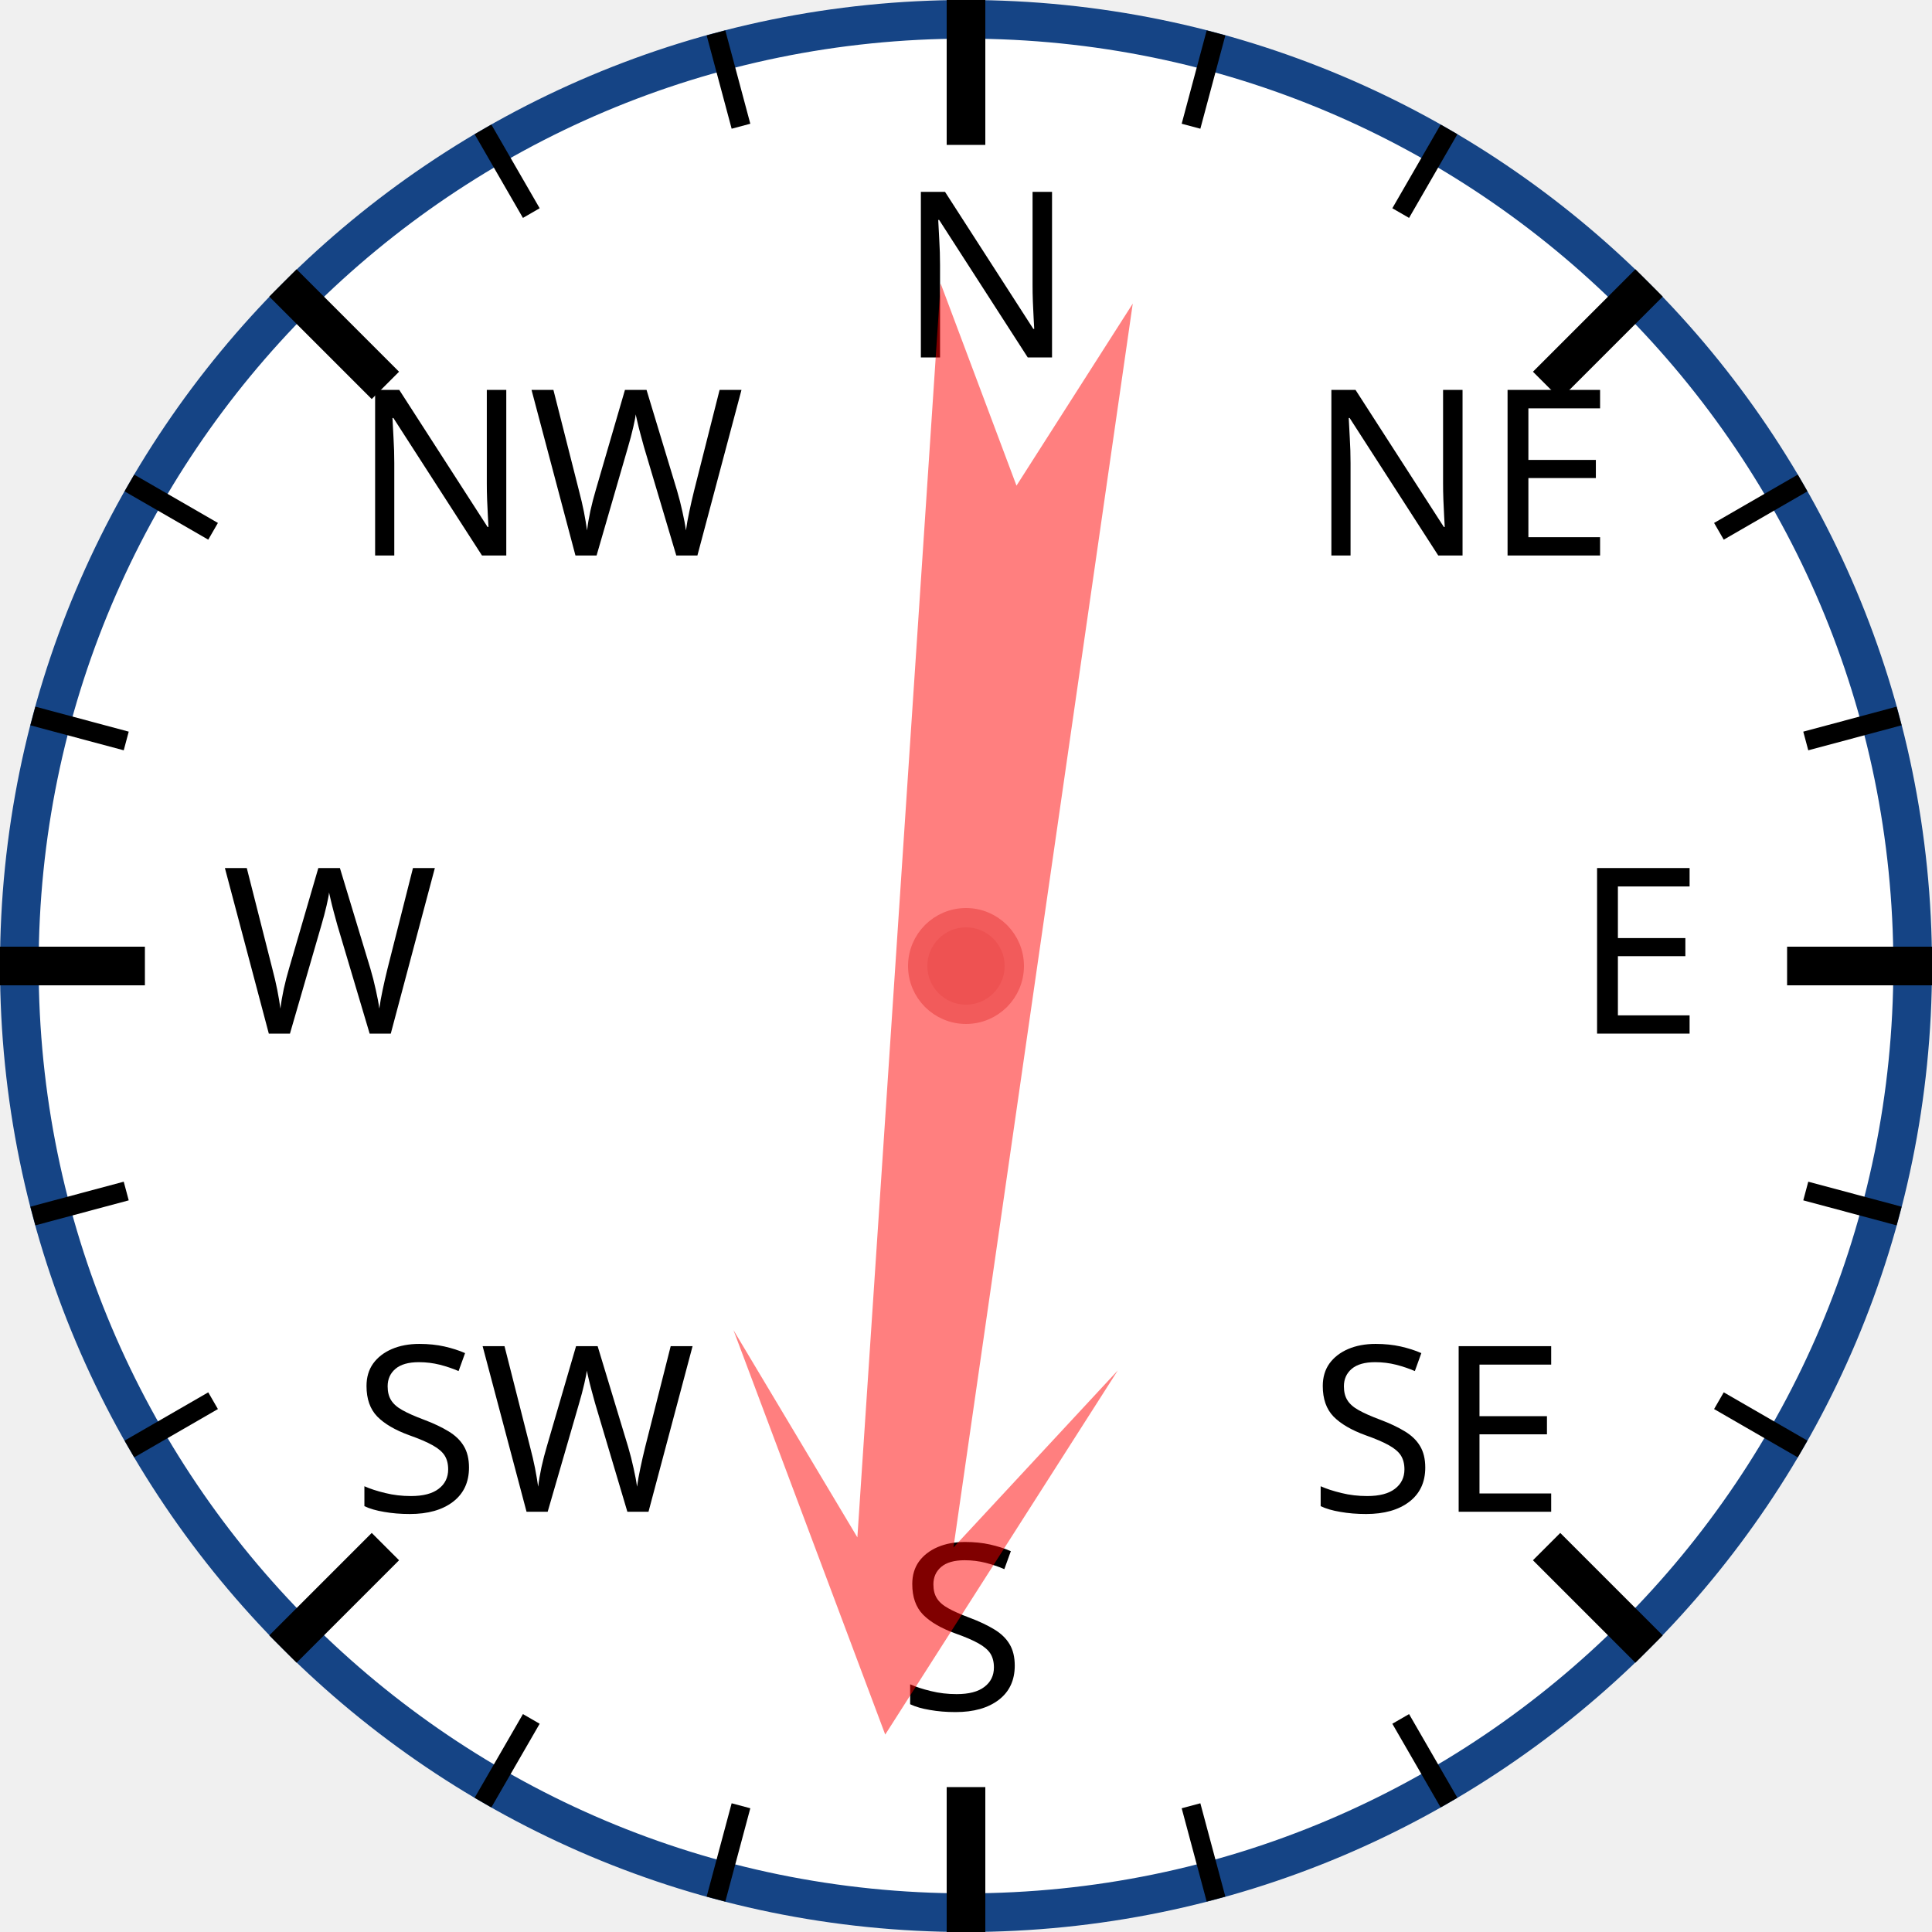
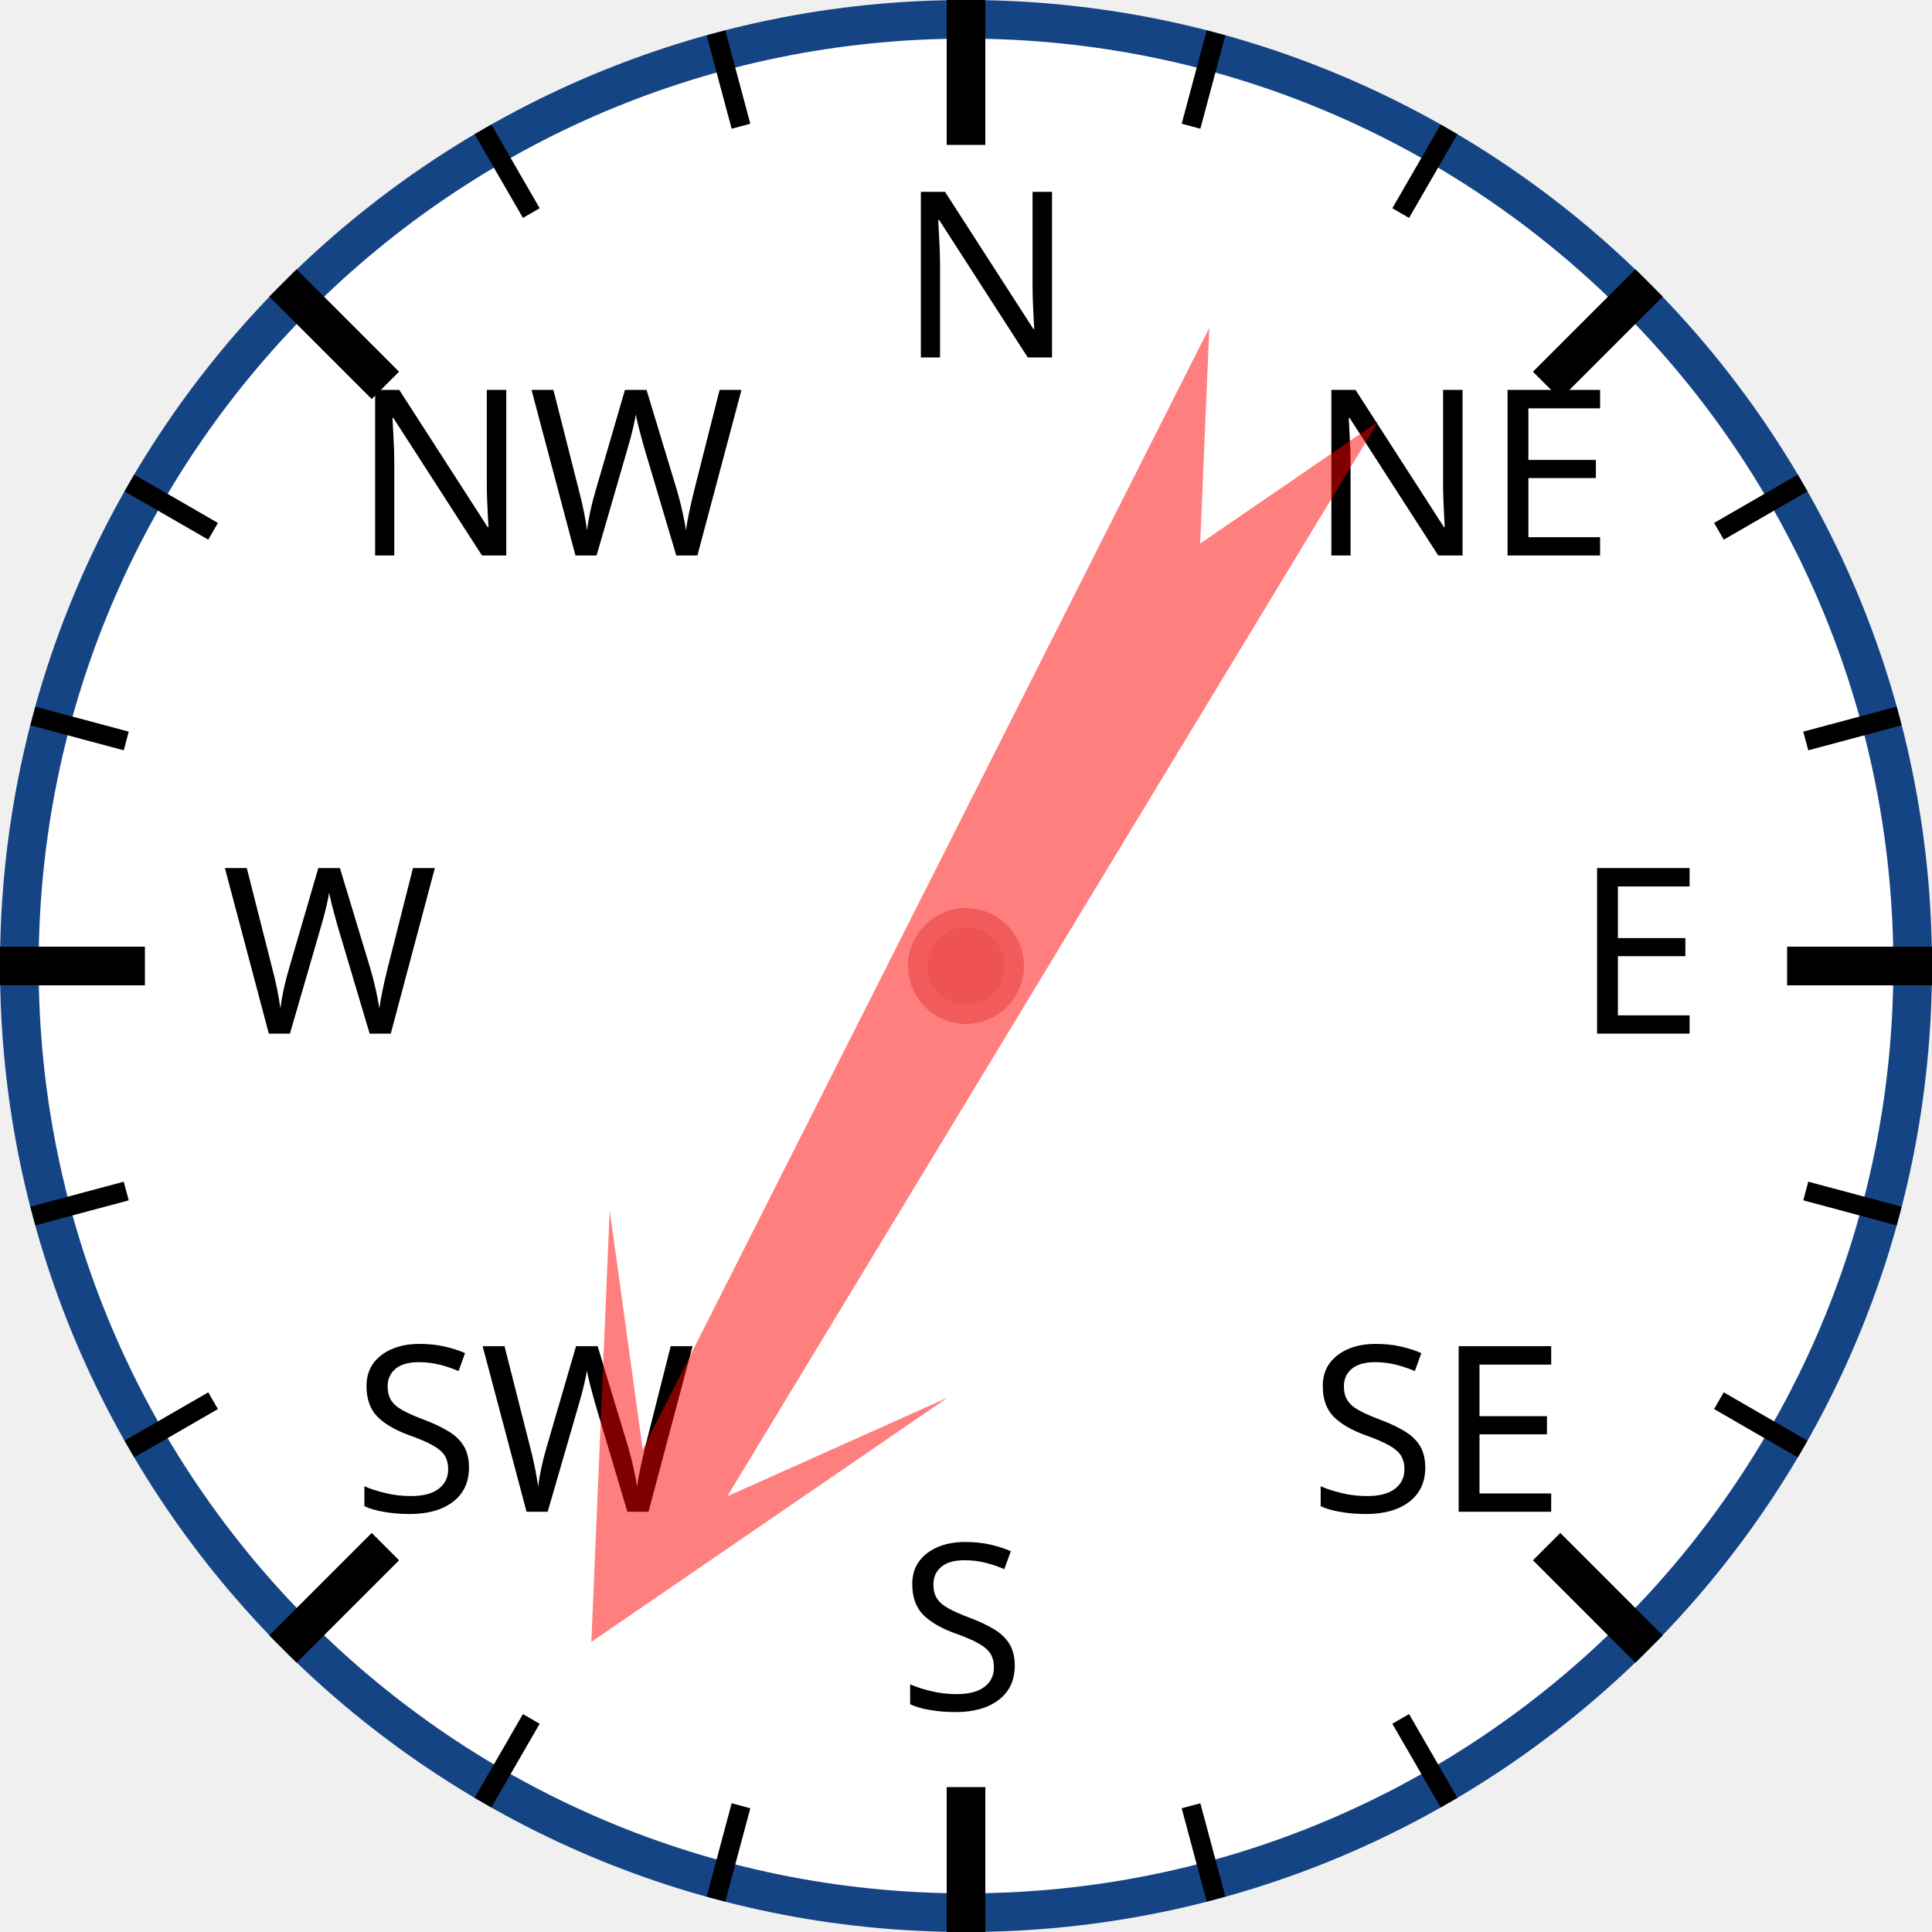
<svg xmlns="http://www.w3.org/2000/svg" width="120px" height="120px" viewBox="0 0 200 200">
  <circle cx="100" cy="100" r="98" style="fill: white; stroke: #154485; stroke-width: 4;" />
  <text x="93.0" y="37.0" style="font-family: sans-serif; font-size: 18pt;">N</text>
  <line x1="100.0" y1="0.0" x2="100.0" y2="15.0" style="stroke: black; stroke-width: 4;" />
  <line x1="74.118" y1="3.407" x2="76.706" y2="13.067" style="stroke: black; stroke-width: 2;" />
  <line x1="50" y1="13.397" x2="55" y2="22.058" style="stroke: black; stroke-width: 2;" />
  <text x="36.503" y="57.503" style="font-family: sans-serif; font-size: 18pt;">NW</text>
  <line x1="29.289" y1="29.289" x2="39.896" y2="39.896" style="stroke: black; stroke-width: 4;" />
  <line x1="13.397" y1="50" x2="22.058" y2="55" style="stroke: black; stroke-width: 2;" />
  <line x1="3.407" y1="74.118" x2="13.067" y2="76.706" style="stroke: black; stroke-width: 2;" />
  <text x="23.0" y="107.0" style="font-family: sans-serif; font-size: 18pt;">W</text>
  <line x1="0.0" y1="100.0" x2="15.0" y2="100.0" style="stroke: black; stroke-width: 4;" />
  <line x1="3.407" y1="125.882" x2="13.067" y2="123.294" style="stroke: black; stroke-width: 2;" />
  <line x1="13.397" y1="150" x2="22.058" y2="145" style="stroke: black; stroke-width: 2;" />
  <text x="36.503" y="156.497" style="font-family: sans-serif; font-size: 18pt;">SW</text>
  <line x1="29.289" y1="170.711" x2="39.896" y2="160.104" style="stroke: black; stroke-width: 4;" />
  <line x1="50" y1="186.603" x2="55" y2="177.942" style="stroke: black; stroke-width: 2;" />
  <line x1="74.118" y1="196.593" x2="76.706" y2="186.933" style="stroke: black; stroke-width: 2;" />
  <text x="93" y="177.0" style="font-family: sans-serif; font-size: 18pt;">S</text>
  <line x1="100" y1="200.0" x2="100" y2="185.0" style="stroke: black; stroke-width: 4;" />
  <line x1="125.882" y1="196.593" x2="123.294" y2="186.933" style="stroke: black; stroke-width: 2;" />
  <line x1="150.0" y1="186.603" x2="145.0" y2="177.942" style="stroke: black; stroke-width: 2;" />
  <text x="135.497" y="156.497" style="font-family: sans-serif; font-size: 18pt;">SE</text>
  <line x1="170.711" y1="170.711" x2="160.104" y2="160.104" style="stroke: black; stroke-width: 4;" />
  <line x1="186.603" y1="150" x2="177.942" y2="145" style="stroke: black; stroke-width: 2;" />
  <line x1="196.593" y1="125.882" x2="186.933" y2="123.294" style="stroke: black; stroke-width: 2;" />
  <text x="163.0" y="107" style="font-family: sans-serif; font-size: 18pt;">E</text>
  <line x1="200.0" y1="100" x2="185.0" y2="100" style="stroke: black; stroke-width: 4;" />
  <line x1="196.593" y1="74.118" x2="186.933" y2="76.706" style="stroke: black; stroke-width: 2;" />
  <line x1="186.603" y1="50" x2="177.942" y2="55" style="stroke: black; stroke-width: 2;" />
  <text x="135.497" y="57.503" style="font-family: sans-serif; font-size: 18pt;">NE</text>
  <line x1="170.711" y1="29.289" x2="160.104" y2="39.896" style="stroke: black; stroke-width: 4;" />
  <line x1="150" y1="13.397" x2="145" y2="22.058" style="stroke: black; stroke-width: 2;" />
  <line x1="125.882" y1="3.407" x2="123.294" y2="13.067" style="stroke: black; stroke-width: 2;" />
-   <polygon points="100 20 120 60 105 40 110 170 100 150 90 170 95 40 80 60" style="fill: red; fill-opacity: 0.5;" transform="rotate(186,100,100)" />
+   <polygon points="100 20 120 60 105 40 110 170 100 150 90 170 95 40 80 60" style="fill: red; fill-opacity: 0.5;" transform="rotate(209,100,100)" />
  <circle cx="100" cy="100" r="5" style="fill: #EE5252; stroke: #F25B5B; stroke-width: 2;" />
</svg>
